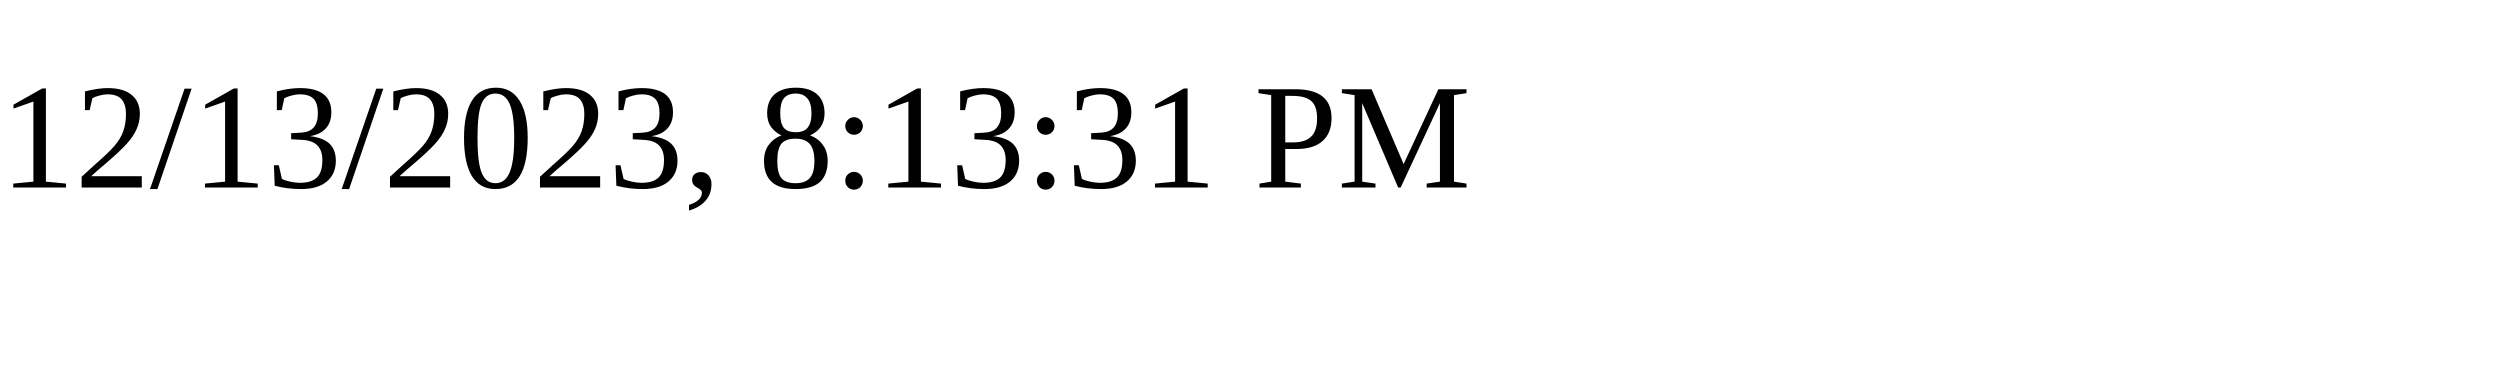
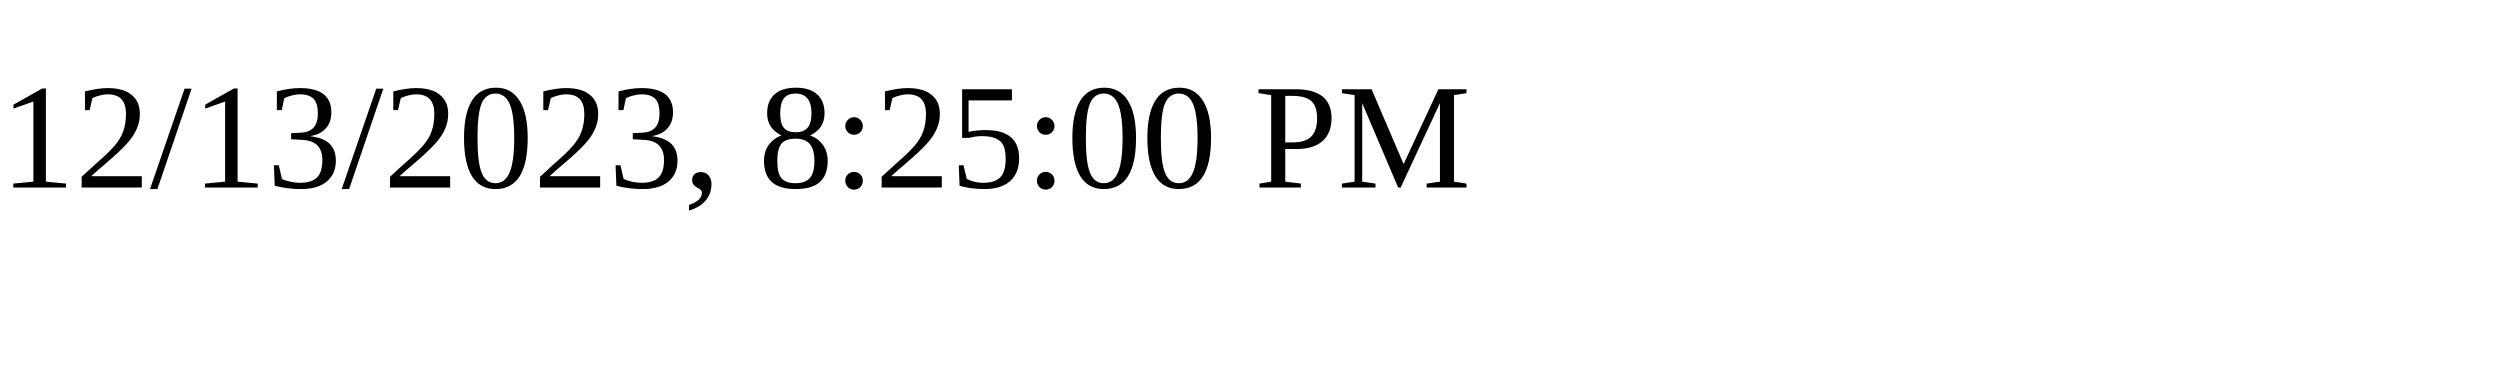
<svg xmlns="http://www.w3.org/2000/svg" height="30" width="200">
-   <text x="0" y="15">12/13/2023, 8:13:31 PM</text>
+   <text x="0" y="15">12/13/2023, 8:25:00 PM</text>
</svg>
